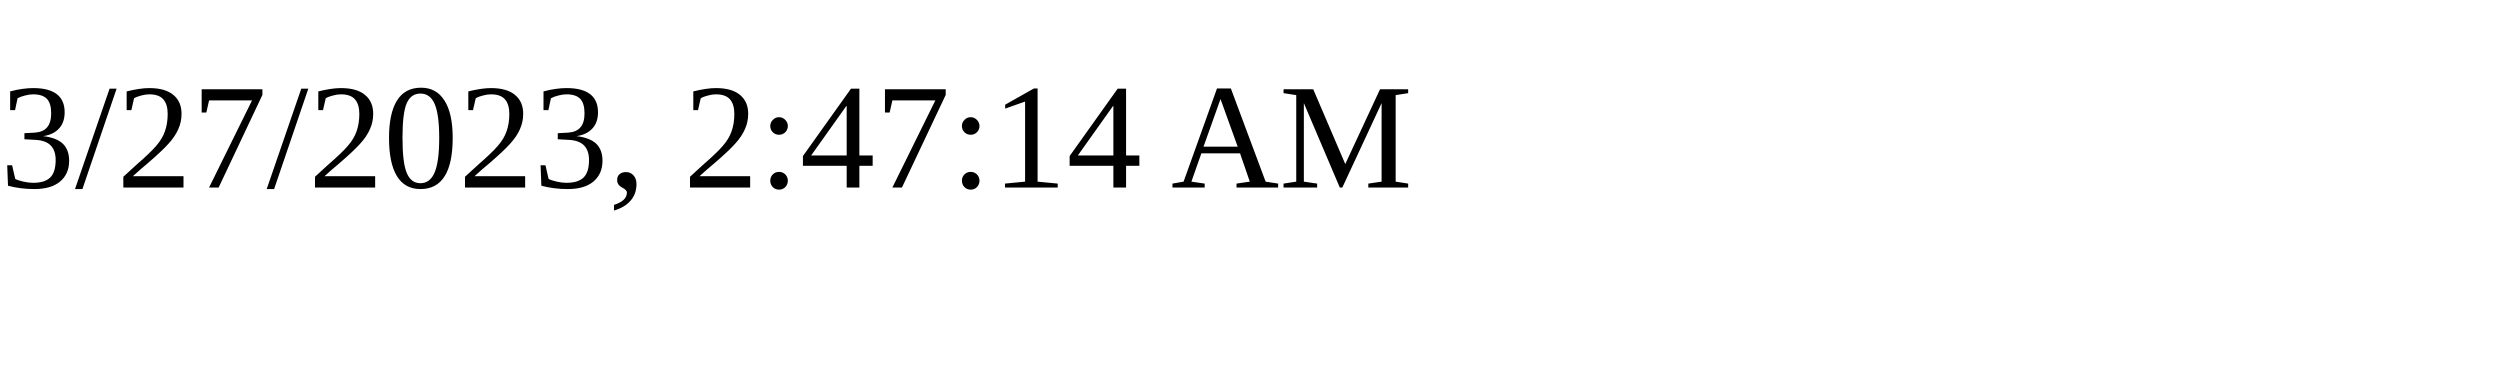
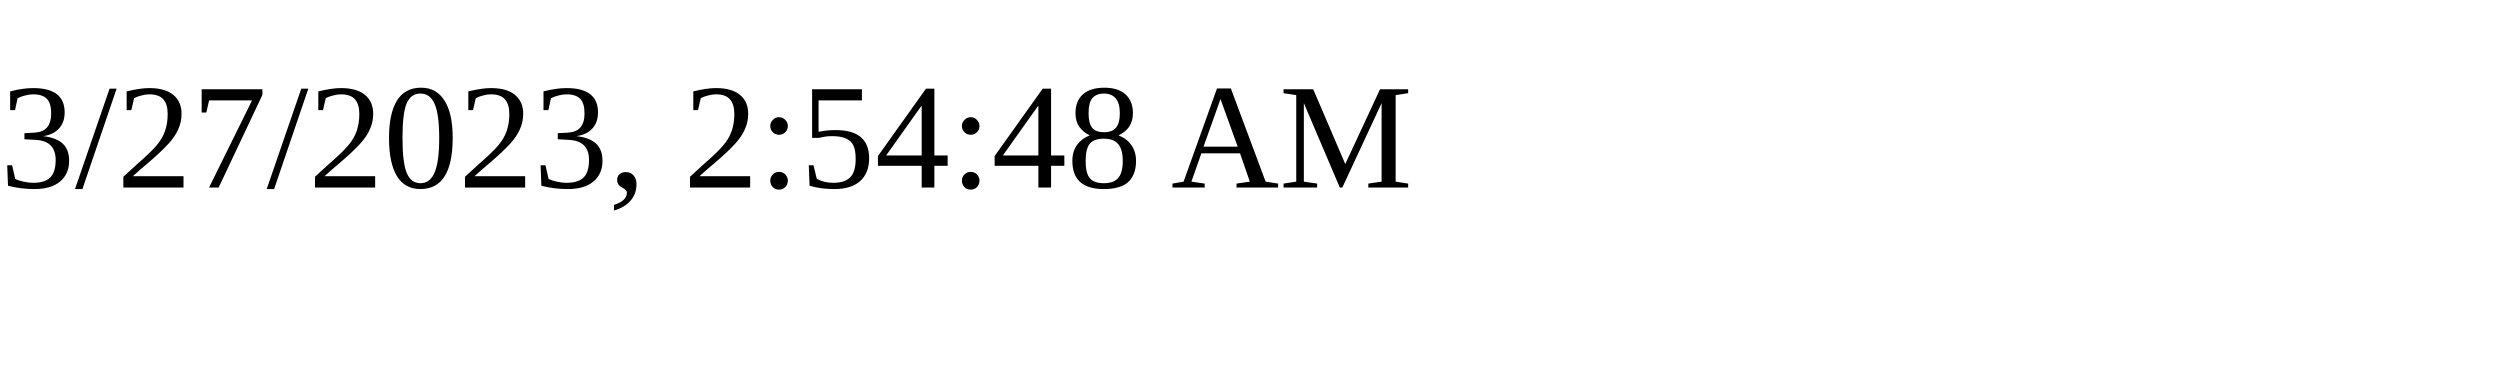
<svg xmlns="http://www.w3.org/2000/svg" height="30" width="200">
-   <text x="0" y="15">3/27/2023, 2:47:14 AM</text>
+   <text x="0" y="15">3/27/2023, 2:54:48 AM</text>
</svg>
